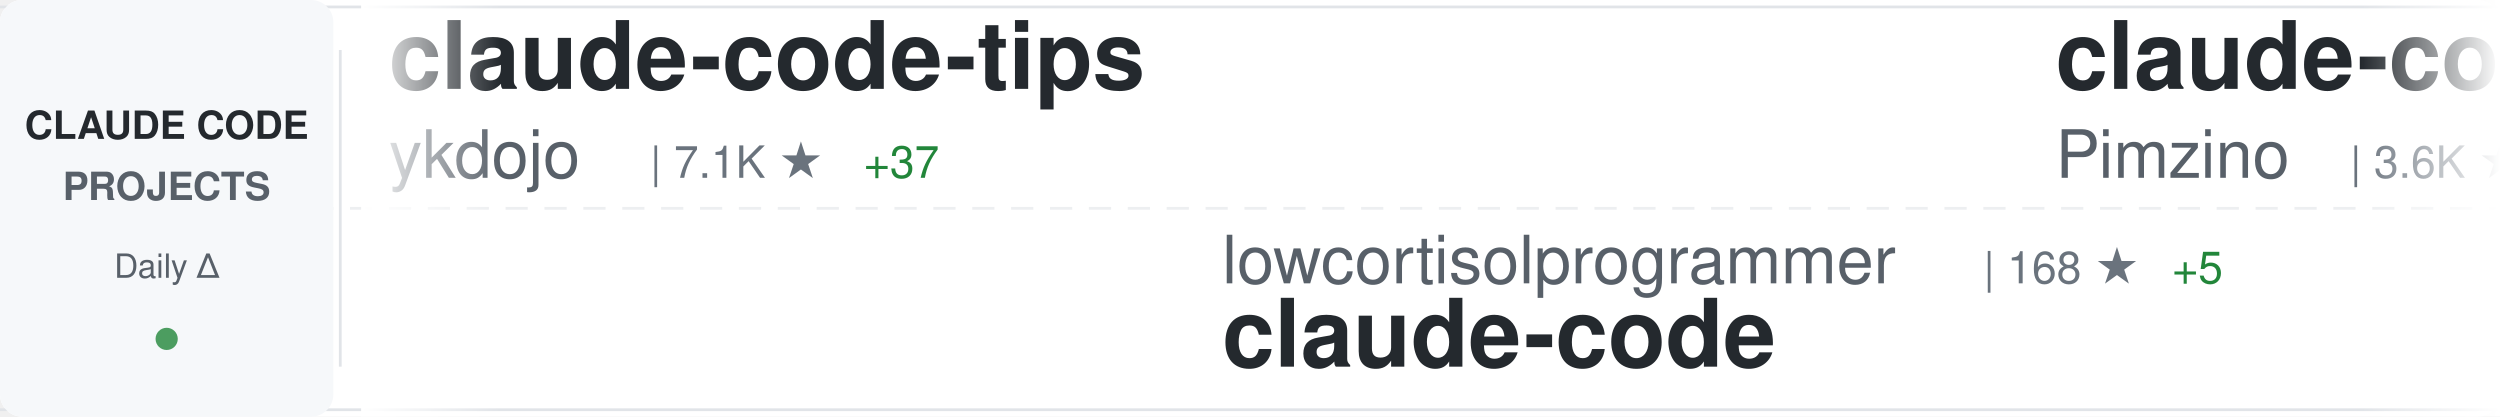
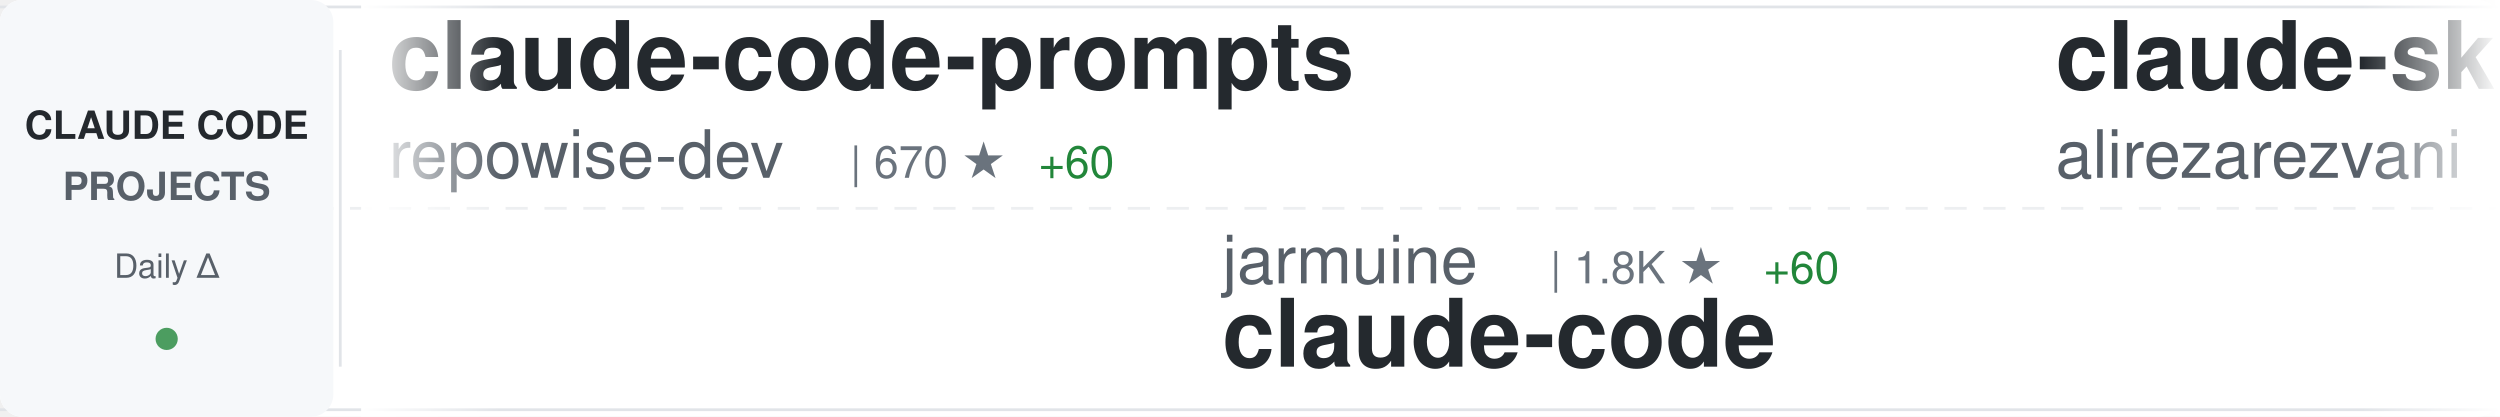
<svg xmlns="http://www.w3.org/2000/svg" width="900" height="150">
  <defs>
    <linearGradient id="awesomeLeftFade" x1="0%" y1="0%" x2="100%" y2="0%">
      <stop offset="0%" style="stop-color:#ffffff;stop-opacity:1" />
      <stop offset="100%" style="stop-color:#ffffff;stop-opacity:0" />
    </linearGradient>
    <linearGradient id="awesomeRightFade" x1="0%" y1="0%" x2="100%" y2="0%">
      <stop offset="0%" style="stop-color:#ffffff;stop-opacity:0" />
      <stop offset="100%" style="stop-color:#ffffff;stop-opacity:1" />
    </linearGradient>
  </defs>
  <rect width="900" height="150" fill="#ffffff" rx="8" />
  <rect x="0" y="2" width="900" height="1" fill="#e1e4e8" />
  <rect x="0" y="147" width="900" height="1" fill="#e1e4e8" />
  <line x1="0" y1="75" x2="900" y2="75" stroke="#e1e4e8" stroke-width="1" stroke-dasharray="8 6" opacity="0.6" />
  <rect x="0" y="0" width="120" height="150" fill="#f6f8fa" rx="8" />
  <text x="60" y="50" font-family="-apple-system, BlinkMacSystemFont, 'Segoe UI', Helvetica, Arial, sans-serif" font-size="14" font-weight="600" fill="#24292e" text-anchor="middle">CLAUDE CODE</text>
  <text x="60" y="72" font-family="-apple-system, BlinkMacSystemFont, 'Segoe UI', Helvetica, Arial, sans-serif" font-size="14" font-weight="600" fill="#586069" text-anchor="middle">PROJECTS</text>
  <text x="60" y="100" font-family="-apple-system, BlinkMacSystemFont, 'Segoe UI', Helvetica, Arial, sans-serif" font-size="12" font-weight="500" fill="#586069" text-anchor="middle">Daily Δ</text>
  <circle cx="60" cy="122" r="4" fill="#22863a" opacity="0.8" />
  <rect x="122" y="18" width="1" height="114" fill="#e1e4e8" />
  <clipPath id="awesomeTickerClip">
    <rect x="130" y="0" width="770" height="150" />
  </clipPath>
  <g clip-path="url(#awesomeTickerClip)">
    <g id="awesomeTickerItems">
      <animateTransform attributeName="transform" attributeType="XML" type="translate" from="0 0" to="-3000 0" dur="54s" repeatCount="indefinite" />
      <g transform="translate(0, 0)">
-         <text x="140" y="32" font-family="-apple-system, BlinkMacSystemFont, 'Segoe UI', Helvetica, Arial, sans-serif" font-size="34" font-weight="600" fill="#24292e">claude-code-tips</text>
-         <text x="140" y="64" font-family="-apple-system, BlinkMacSystemFont, 'Segoe UI', Helvetica, Arial, sans-serif" font-size="24" font-weight="400" fill="#586069">ykdojo</text>
-         <text x="234" y="64" font-family="-apple-system, BlinkMacSystemFont, 'Segoe UI', Helvetica, Arial, sans-serif" font-size="16" font-weight="500" fill="#6a737d">| 7.1K ★</text>
-         <text x="311" y="64" font-family="-apple-system, BlinkMacSystemFont, 'Segoe UI', Helvetica, Arial, sans-serif" font-size="16" font-weight="500" fill="#22863a"> +37</text>
+         <text x="140" y="32" font-family="-apple-system, BlinkMacSystemFont, 'Segoe UI', Helvetica, Arial, sans-serif" font-size="34" font-weight="600" fill="#24292e">claude-code-prompts</text>
+         <text x="140" y="64" font-family="-apple-system, BlinkMacSystemFont, 'Segoe UI', Helvetica, Arial, sans-serif" font-size="24" font-weight="400" fill="#586069">repowise-dev</text>
+         <text x="306" y="64" font-family="-apple-system, BlinkMacSystemFont, 'Segoe UI', Helvetica, Arial, sans-serif" font-size="16" font-weight="500" fill="#6a737d">| 670 ★</text>
+         <text x="374" y="64" font-family="-apple-system, BlinkMacSystemFont, 'Segoe UI', Helvetica, Arial, sans-serif" font-size="16" font-weight="500" fill="#22863a"> +60</text>
      </g>
      <g transform="translate(300, 0)">
-         <text x="140" y="102" font-family="-apple-system, BlinkMacSystemFont, 'Segoe UI', Helvetica, Arial, sans-serif" font-size="24" font-weight="400" fill="#586069">lowcortisolprogrammer</text>
-         <text x="414" y="102" font-family="-apple-system, BlinkMacSystemFont, 'Segoe UI', Helvetica, Arial, sans-serif" font-size="16" font-weight="500" fill="#6a737d">| 168 ★</text>
-         <text x="482" y="102" font-family="-apple-system, BlinkMacSystemFont, 'Segoe UI', Helvetica, Arial, sans-serif" font-size="16" font-weight="500" fill="#22863a"> +5</text>
+         <text x="140" y="102" font-family="-apple-system, BlinkMacSystemFont, 'Segoe UI', Helvetica, Arial, sans-serif" font-size="24" font-weight="400" fill="#586069">jarmuine</text>
+         <text x="258" y="102" font-family="-apple-system, BlinkMacSystemFont, 'Segoe UI', Helvetica, Arial, sans-serif" font-size="16" font-weight="500" fill="#6a737d">| 1.8K ★</text>
+         <text x="335" y="102" font-family="-apple-system, BlinkMacSystemFont, 'Segoe UI', Helvetica, Arial, sans-serif" font-size="16" font-weight="500" fill="#22863a"> +60</text>
        <text x="140" y="132" font-family="-apple-system, BlinkMacSystemFont, 'Segoe UI', Helvetica, Arial, sans-serif" font-size="34" font-weight="600" fill="#24292e">claude-code</text>
      </g>
      <g transform="translate(600, 0)">
-         <text x="140" y="32" font-family="-apple-system, BlinkMacSystemFont, 'Segoe UI', Helvetica, Arial, sans-serif" font-size="34" font-weight="600" fill="#24292e">claude-code-spec-workflo...</text>
-         <text x="140" y="64" font-family="-apple-system, BlinkMacSystemFont, 'Segoe UI', Helvetica, Arial, sans-serif" font-size="24" font-weight="400" fill="#586069">Pimzino</text>
-         <text x="246" y="64" font-family="-apple-system, BlinkMacSystemFont, 'Segoe UI', Helvetica, Arial, sans-serif" font-size="16" font-weight="500" fill="#6a737d">| 3.6K ★</text>
-         <text x="323" y="64" font-family="-apple-system, BlinkMacSystemFont, 'Segoe UI', Helvetica, Arial, sans-serif" font-size="16" font-weight="500" fill="#22863a"> +6</text>
+         <text x="140" y="32" font-family="-apple-system, BlinkMacSystemFont, 'Segoe UI', Helvetica, Arial, sans-serif" font-size="34" font-weight="600" fill="#24292e">claude-skills</text>
+         <text x="140" y="64" font-family="-apple-system, BlinkMacSystemFont, 'Segoe UI', Helvetica, Arial, sans-serif" font-size="24" font-weight="400" fill="#586069">alirezarezvani</text>
+         <text x="330" y="64" font-family="-apple-system, BlinkMacSystemFont, 'Segoe UI', Helvetica, Arial, sans-serif" font-size="16" font-weight="500" fill="#6a737d">| 9.3K ★</text>
+         <text x="407" y="64" font-family="-apple-system, BlinkMacSystemFont, 'Segoe UI', Helvetica, Arial, sans-serif" font-size="16" font-weight="500" fill="#22863a"> +204</text>
      </g>
      <g transform="translate(900, 0)">
-         <text x="140" y="102" font-family="-apple-system, BlinkMacSystemFont, 'Segoe UI', Helvetica, Arial, sans-serif" font-size="24" font-weight="400" fill="#586069">wanshuiyin</text>
-         <text x="282" y="102" font-family="-apple-system, BlinkMacSystemFont, 'Segoe UI', Helvetica, Arial, sans-serif" font-size="16" font-weight="500" fill="#6a737d">| 5.4K ★</text>
-         <text x="359" y="102" font-family="-apple-system, BlinkMacSystemFont, 'Segoe UI', Helvetica, Arial, sans-serif" font-size="16" font-weight="500" fill="#22863a"> +102</text>
-         <text x="140" y="132" font-family="-apple-system, BlinkMacSystemFont, 'Segoe UI', Helvetica, Arial, sans-serif" font-size="34" font-weight="600" fill="#24292e">Auto-claude-code-researc...</text>
+         <text x="140" y="102" font-family="-apple-system, BlinkMacSystemFont, 'Segoe UI', Helvetica, Arial, sans-serif" font-size="24" font-weight="400" fill="#586069">xorespesp</text>
+         <text x="270" y="102" font-family="-apple-system, BlinkMacSystemFont, 'Segoe UI', Helvetica, Arial, sans-serif" font-size="16" font-weight="500" fill="#6a737d">| 190 ★</text>
+         <text x="338" y="102" font-family="-apple-system, BlinkMacSystemFont, 'Segoe UI', Helvetica, Arial, sans-serif" font-size="16" font-weight="500" fill="#22863a"> +9</text>
+         <text x="140" y="132" font-family="-apple-system, BlinkMacSystemFont, 'Segoe UI', Helvetica, Arial, sans-serif" font-size="34" font-weight="600" fill="#24292e">claude-code</text>
      </g>
      <g transform="translate(1200, 0)">
-         <text x="140" y="32" font-family="-apple-system, BlinkMacSystemFont, 'Segoe UI', Helvetica, Arial, sans-serif" font-size="34" font-weight="600" fill="#24292e">claude-code-proxy</text>
-         <text x="140" y="64" font-family="-apple-system, BlinkMacSystemFont, 'Segoe UI', Helvetica, Arial, sans-serif" font-size="24" font-weight="400" fill="#586069">1rgs</text>
-         <text x="210" y="64" font-family="-apple-system, BlinkMacSystemFont, 'Segoe UI', Helvetica, Arial, sans-serif" font-size="16" font-weight="500" fill="#6a737d">| 3.4K ★</text>
-         <text x="287" y="64" font-family="-apple-system, BlinkMacSystemFont, 'Segoe UI', Helvetica, Arial, sans-serif" font-size="16" font-weight="500" fill="#22863a"> +7</text>
+         <text x="140" y="32" font-family="-apple-system, BlinkMacSystemFont, 'Segoe UI', Helvetica, Arial, sans-serif" font-size="34" font-weight="600" fill="#24292e">claude-code-best-practic...</text>
+         <text x="140" y="64" font-family="-apple-system, BlinkMacSystemFont, 'Segoe UI', Helvetica, Arial, sans-serif" font-size="24" font-weight="400" fill="#586069">shanraisshan</text>
+         <text x="306" y="64" font-family="-apple-system, BlinkMacSystemFont, 'Segoe UI', Helvetica, Arial, sans-serif" font-size="16" font-weight="500" fill="#6a737d">| 31.6K ★</text>
+         <text x="392" y="64" font-family="-apple-system, BlinkMacSystemFont, 'Segoe UI', Helvetica, Arial, sans-serif" font-size="16" font-weight="500" fill="#22863a"> +319</text>
      </g>
      <g transform="translate(1500, 0)">
-         <text x="140" y="102" font-family="-apple-system, BlinkMacSystemFont, 'Segoe UI', Helvetica, Arial, sans-serif" font-size="24" font-weight="400" fill="#586069">KimYx0207</text>
-         <text x="270" y="102" font-family="-apple-system, BlinkMacSystemFont, 'Segoe UI', Helvetica, Arial, sans-serif" font-size="16" font-weight="500" fill="#6a737d">| 2.9K ★</text>
-         <text x="347" y="102" font-family="-apple-system, BlinkMacSystemFont, 'Segoe UI', Helvetica, Arial, sans-serif" font-size="16" font-weight="500" fill="#22863a"> +48</text>
-         <text x="140" y="132" font-family="-apple-system, BlinkMacSystemFont, 'Segoe UI', Helvetica, Arial, sans-serif" font-size="34" font-weight="600" fill="#24292e">Claude-Code-x-OpenClaw-G...</text>
+         <text x="140" y="102" font-family="-apple-system, BlinkMacSystemFont, 'Segoe UI', Helvetica, Arial, sans-serif" font-size="24" font-weight="400" fill="#586069">luongnv89</text>
+         <text x="270" y="102" font-family="-apple-system, BlinkMacSystemFont, 'Segoe UI', Helvetica, Arial, sans-serif" font-size="16" font-weight="500" fill="#6a737d">| 18.4K ★</text>
+         <text x="356" y="102" font-family="-apple-system, BlinkMacSystemFont, 'Segoe UI', Helvetica, Arial, sans-serif" font-size="16" font-weight="500" fill="#22863a"> +1.1K</text>
+         <text x="140" y="132" font-family="-apple-system, BlinkMacSystemFont, 'Segoe UI', Helvetica, Arial, sans-serif" font-size="34" font-weight="600" fill="#24292e">claude-howto</text>
      </g>
      <g transform="translate(1800, 0)">
-         <text x="140" y="32" font-family="-apple-system, BlinkMacSystemFont, 'Segoe UI', Helvetica, Arial, sans-serif" font-size="34" font-weight="600" fill="#24292e">sc-claude-code-files</text>
-         <text x="140" y="64" font-family="-apple-system, BlinkMacSystemFont, 'Segoe UI', Helvetica, Arial, sans-serif" font-size="24" font-weight="400" fill="#586069">https-deeplearning-ai</text>
-         <text x="414" y="64" font-family="-apple-system, BlinkMacSystemFont, 'Segoe UI', Helvetica, Arial, sans-serif" font-size="16" font-weight="500" fill="#6a737d">| 472 ★</text>
-         <text x="482" y="64" font-family="-apple-system, BlinkMacSystemFont, 'Segoe UI', Helvetica, Arial, sans-serif" font-size="16" font-weight="500" fill="#22863a"> +1</text>
+         <text x="140" y="32" font-family="-apple-system, BlinkMacSystemFont, 'Segoe UI', Helvetica, Arial, sans-serif" font-size="34" font-weight="600" fill="#24292e">claude-code-system-promp...</text>
+         <text x="140" y="64" font-family="-apple-system, BlinkMacSystemFont, 'Segoe UI', Helvetica, Arial, sans-serif" font-size="24" font-weight="400" fill="#586069">Piebald-AI</text>
+         <text x="282" y="64" font-family="-apple-system, BlinkMacSystemFont, 'Segoe UI', Helvetica, Arial, sans-serif" font-size="16" font-weight="500" fill="#6a737d">| 8.2K ★</text>
+         <text x="359" y="64" font-family="-apple-system, BlinkMacSystemFont, 'Segoe UI', Helvetica, Arial, sans-serif" font-size="16" font-weight="500" fill="#22863a"> +60</text>
      </g>
      <g transform="translate(2100, 0)">
-         <text x="140" y="102" font-family="-apple-system, BlinkMacSystemFont, 'Segoe UI', Helvetica, Arial, sans-serif" font-size="24" font-weight="400" fill="#586069">claude-code-best</text>
-         <text x="354" y="102" font-family="-apple-system, BlinkMacSystemFont, 'Segoe UI', Helvetica, Arial, sans-serif" font-size="16" font-weight="500" fill="#6a737d">| 13.2K ★</text>
-         <text x="440" y="102" font-family="-apple-system, BlinkMacSystemFont, 'Segoe UI', Helvetica, Arial, sans-serif" font-size="16" font-weight="500" fill="#22863a"> +1.4K</text>
-         <text x="140" y="132" font-family="-apple-system, BlinkMacSystemFont, 'Segoe UI', Helvetica, Arial, sans-serif" font-size="34" font-weight="600" fill="#24292e">claude-code</text>
+         <text x="140" y="102" font-family="-apple-system, BlinkMacSystemFont, 'Segoe UI', Helvetica, Arial, sans-serif" font-size="24" font-weight="400" fill="#586069">Donchitos</text>
+         <text x="270" y="102" font-family="-apple-system, BlinkMacSystemFont, 'Segoe UI', Helvetica, Arial, sans-serif" font-size="16" font-weight="500" fill="#6a737d">| 8.1K ★</text>
+         <text x="347" y="102" font-family="-apple-system, BlinkMacSystemFont, 'Segoe UI', Helvetica, Arial, sans-serif" font-size="16" font-weight="500" fill="#22863a"> +71</text>
+         <text x="140" y="132" font-family="-apple-system, BlinkMacSystemFont, 'Segoe UI', Helvetica, Arial, sans-serif" font-size="34" font-weight="600" fill="#24292e">Claude-Code-Game-Studios</text>
      </g>
      <g transform="translate(2400, 0)">
-         <text x="140" y="32" font-family="-apple-system, BlinkMacSystemFont, 'Segoe UI', Helvetica, Arial, sans-serif" font-size="34" font-weight="600" fill="#24292e">claude-code-action</text>
-         <text x="140" y="64" font-family="-apple-system, BlinkMacSystemFont, 'Segoe UI', Helvetica, Arial, sans-serif" font-size="24" font-weight="400" fill="#586069">anthropics</text>
-         <text x="282" y="64" font-family="-apple-system, BlinkMacSystemFont, 'Segoe UI', Helvetica, Arial, sans-serif" font-size="16" font-weight="500" fill="#6a737d">| 6.9K ★</text>
-         <text x="359" y="64" font-family="-apple-system, BlinkMacSystemFont, 'Segoe UI', Helvetica, Arial, sans-serif" font-size="16" font-weight="500" fill="#22863a"> +15</text>
+         <text x="140" y="32" font-family="-apple-system, BlinkMacSystemFont, 'Segoe UI', Helvetica, Arial, sans-serif" font-size="34" font-weight="600" fill="#24292e">claude-code-pm-course</text>
+         <text x="140" y="64" font-family="-apple-system, BlinkMacSystemFont, 'Segoe UI', Helvetica, Arial, sans-serif" font-size="24" font-weight="400" fill="#586069">carlvellotti</text>
+         <text x="306" y="64" font-family="-apple-system, BlinkMacSystemFont, 'Segoe UI', Helvetica, Arial, sans-serif" font-size="16" font-weight="500" fill="#6a737d">| 1.7K ★</text>
+         <text x="383" y="64" font-family="-apple-system, BlinkMacSystemFont, 'Segoe UI', Helvetica, Arial, sans-serif" font-size="16" font-weight="500" fill="#22863a"> +8</text>
      </g>
      <g transform="translate(2700, 0)">
-         <text x="140" y="102" font-family="-apple-system, BlinkMacSystemFont, 'Segoe UI', Helvetica, Arial, sans-serif" font-size="24" font-weight="400" fill="#586069">FlorianBruniaux</text>
-         <text x="342" y="102" font-family="-apple-system, BlinkMacSystemFont, 'Segoe UI', Helvetica, Arial, sans-serif" font-size="16" font-weight="500" fill="#6a737d">| 2.8K ★</text>
-         <text x="419" y="102" font-family="-apple-system, BlinkMacSystemFont, 'Segoe UI', Helvetica, Arial, sans-serif" font-size="16" font-weight="500" fill="#22863a"> +54</text>
-         <text x="140" y="132" font-family="-apple-system, BlinkMacSystemFont, 'Segoe UI', Helvetica, Arial, sans-serif" font-size="34" font-weight="600" fill="#24292e">claude-code-ultimate-gui...</text>
+         <text x="140" y="102" font-family="-apple-system, BlinkMacSystemFont, 'Segoe UI', Helvetica, Arial, sans-serif" font-size="24" font-weight="400" fill="#586069">fazxes</text>
+         <text x="234" y="102" font-family="-apple-system, BlinkMacSystemFont, 'Segoe UI', Helvetica, Arial, sans-serif" font-size="16" font-weight="500" fill="#6a737d">| 180 ★</text>
+         <text x="302" y="102" font-family="-apple-system, BlinkMacSystemFont, 'Segoe UI', Helvetica, Arial, sans-serif" font-size="16" font-weight="500" fill="#22863a"> +3</text>
+         <text x="140" y="132" font-family="-apple-system, BlinkMacSystemFont, 'Segoe UI', Helvetica, Arial, sans-serif" font-size="34" font-weight="600" fill="#24292e">Claude-code</text>
      </g>
      <g transform="translate(3000, 0)">
-         <text x="140" y="32" font-family="-apple-system, BlinkMacSystemFont, 'Segoe UI', Helvetica, Arial, sans-serif" font-size="34" font-weight="600" fill="#24292e">claude-code-tips</text>
-         <text x="140" y="64" font-family="-apple-system, BlinkMacSystemFont, 'Segoe UI', Helvetica, Arial, sans-serif" font-size="24" font-weight="400" fill="#586069">ykdojo</text>
-         <text x="234" y="64" font-family="-apple-system, BlinkMacSystemFont, 'Segoe UI', Helvetica, Arial, sans-serif" font-size="16" font-weight="500" fill="#6a737d">| 7.1K ★</text>
-         <text x="311" y="64" font-family="-apple-system, BlinkMacSystemFont, 'Segoe UI', Helvetica, Arial, sans-serif" font-size="16" font-weight="500" fill="#22863a"> +37</text>
+         <text x="140" y="32" font-family="-apple-system, BlinkMacSystemFont, 'Segoe UI', Helvetica, Arial, sans-serif" font-size="34" font-weight="600" fill="#24292e">claude-code-prompts</text>
+         <text x="140" y="64" font-family="-apple-system, BlinkMacSystemFont, 'Segoe UI', Helvetica, Arial, sans-serif" font-size="24" font-weight="400" fill="#586069">repowise-dev</text>
+         <text x="306" y="64" font-family="-apple-system, BlinkMacSystemFont, 'Segoe UI', Helvetica, Arial, sans-serif" font-size="16" font-weight="500" fill="#6a737d">| 670 ★</text>
+         <text x="374" y="64" font-family="-apple-system, BlinkMacSystemFont, 'Segoe UI', Helvetica, Arial, sans-serif" font-size="16" font-weight="500" fill="#22863a"> +60</text>
      </g>
      <g transform="translate(3300, 0)">
-         <text x="140" y="102" font-family="-apple-system, BlinkMacSystemFont, 'Segoe UI', Helvetica, Arial, sans-serif" font-size="24" font-weight="400" fill="#586069">lowcortisolprogrammer</text>
-         <text x="414" y="102" font-family="-apple-system, BlinkMacSystemFont, 'Segoe UI', Helvetica, Arial, sans-serif" font-size="16" font-weight="500" fill="#6a737d">| 168 ★</text>
-         <text x="482" y="102" font-family="-apple-system, BlinkMacSystemFont, 'Segoe UI', Helvetica, Arial, sans-serif" font-size="16" font-weight="500" fill="#22863a"> +5</text>
+         <text x="140" y="102" font-family="-apple-system, BlinkMacSystemFont, 'Segoe UI', Helvetica, Arial, sans-serif" font-size="24" font-weight="400" fill="#586069">jarmuine</text>
+         <text x="258" y="102" font-family="-apple-system, BlinkMacSystemFont, 'Segoe UI', Helvetica, Arial, sans-serif" font-size="16" font-weight="500" fill="#6a737d">| 1.8K ★</text>
+         <text x="335" y="102" font-family="-apple-system, BlinkMacSystemFont, 'Segoe UI', Helvetica, Arial, sans-serif" font-size="16" font-weight="500" fill="#22863a"> +60</text>
        <text x="140" y="132" font-family="-apple-system, BlinkMacSystemFont, 'Segoe UI', Helvetica, Arial, sans-serif" font-size="34" font-weight="600" fill="#24292e">claude-code</text>
      </g>
      <g transform="translate(3600, 0)">
-         <text x="140" y="32" font-family="-apple-system, BlinkMacSystemFont, 'Segoe UI', Helvetica, Arial, sans-serif" font-size="34" font-weight="600" fill="#24292e">claude-code-spec-workflo...</text>
-         <text x="140" y="64" font-family="-apple-system, BlinkMacSystemFont, 'Segoe UI', Helvetica, Arial, sans-serif" font-size="24" font-weight="400" fill="#586069">Pimzino</text>
-         <text x="246" y="64" font-family="-apple-system, BlinkMacSystemFont, 'Segoe UI', Helvetica, Arial, sans-serif" font-size="16" font-weight="500" fill="#6a737d">| 3.6K ★</text>
-         <text x="323" y="64" font-family="-apple-system, BlinkMacSystemFont, 'Segoe UI', Helvetica, Arial, sans-serif" font-size="16" font-weight="500" fill="#22863a"> +6</text>
+         <text x="140" y="32" font-family="-apple-system, BlinkMacSystemFont, 'Segoe UI', Helvetica, Arial, sans-serif" font-size="34" font-weight="600" fill="#24292e">claude-skills</text>
+         <text x="140" y="64" font-family="-apple-system, BlinkMacSystemFont, 'Segoe UI', Helvetica, Arial, sans-serif" font-size="24" font-weight="400" fill="#586069">alirezarezvani</text>
+         <text x="330" y="64" font-family="-apple-system, BlinkMacSystemFont, 'Segoe UI', Helvetica, Arial, sans-serif" font-size="16" font-weight="500" fill="#6a737d">| 9.3K ★</text>
+         <text x="407" y="64" font-family="-apple-system, BlinkMacSystemFont, 'Segoe UI', Helvetica, Arial, sans-serif" font-size="16" font-weight="500" fill="#22863a"> +204</text>
      </g>
      <g transform="translate(3900, 0)">
-         <text x="140" y="102" font-family="-apple-system, BlinkMacSystemFont, 'Segoe UI', Helvetica, Arial, sans-serif" font-size="24" font-weight="400" fill="#586069">wanshuiyin</text>
-         <text x="282" y="102" font-family="-apple-system, BlinkMacSystemFont, 'Segoe UI', Helvetica, Arial, sans-serif" font-size="16" font-weight="500" fill="#6a737d">| 5.4K ★</text>
-         <text x="359" y="102" font-family="-apple-system, BlinkMacSystemFont, 'Segoe UI', Helvetica, Arial, sans-serif" font-size="16" font-weight="500" fill="#22863a"> +102</text>
-         <text x="140" y="132" font-family="-apple-system, BlinkMacSystemFont, 'Segoe UI', Helvetica, Arial, sans-serif" font-size="34" font-weight="600" fill="#24292e">Auto-claude-code-researc...</text>
+         <text x="140" y="102" font-family="-apple-system, BlinkMacSystemFont, 'Segoe UI', Helvetica, Arial, sans-serif" font-size="24" font-weight="400" fill="#586069">xorespesp</text>
+         <text x="270" y="102" font-family="-apple-system, BlinkMacSystemFont, 'Segoe UI', Helvetica, Arial, sans-serif" font-size="16" font-weight="500" fill="#6a737d">| 190 ★</text>
+         <text x="338" y="102" font-family="-apple-system, BlinkMacSystemFont, 'Segoe UI', Helvetica, Arial, sans-serif" font-size="16" font-weight="500" fill="#22863a"> +9</text>
+         <text x="140" y="132" font-family="-apple-system, BlinkMacSystemFont, 'Segoe UI', Helvetica, Arial, sans-serif" font-size="34" font-weight="600" fill="#24292e">claude-code</text>
      </g>
    </g>
  </g>
  <rect x="130" y="0" width="50" height="150" fill="url(#awesomeLeftFade)" />
  <rect x="850" y="0" width="50" height="150" fill="url(#awesomeRightFade)" />
</svg>
